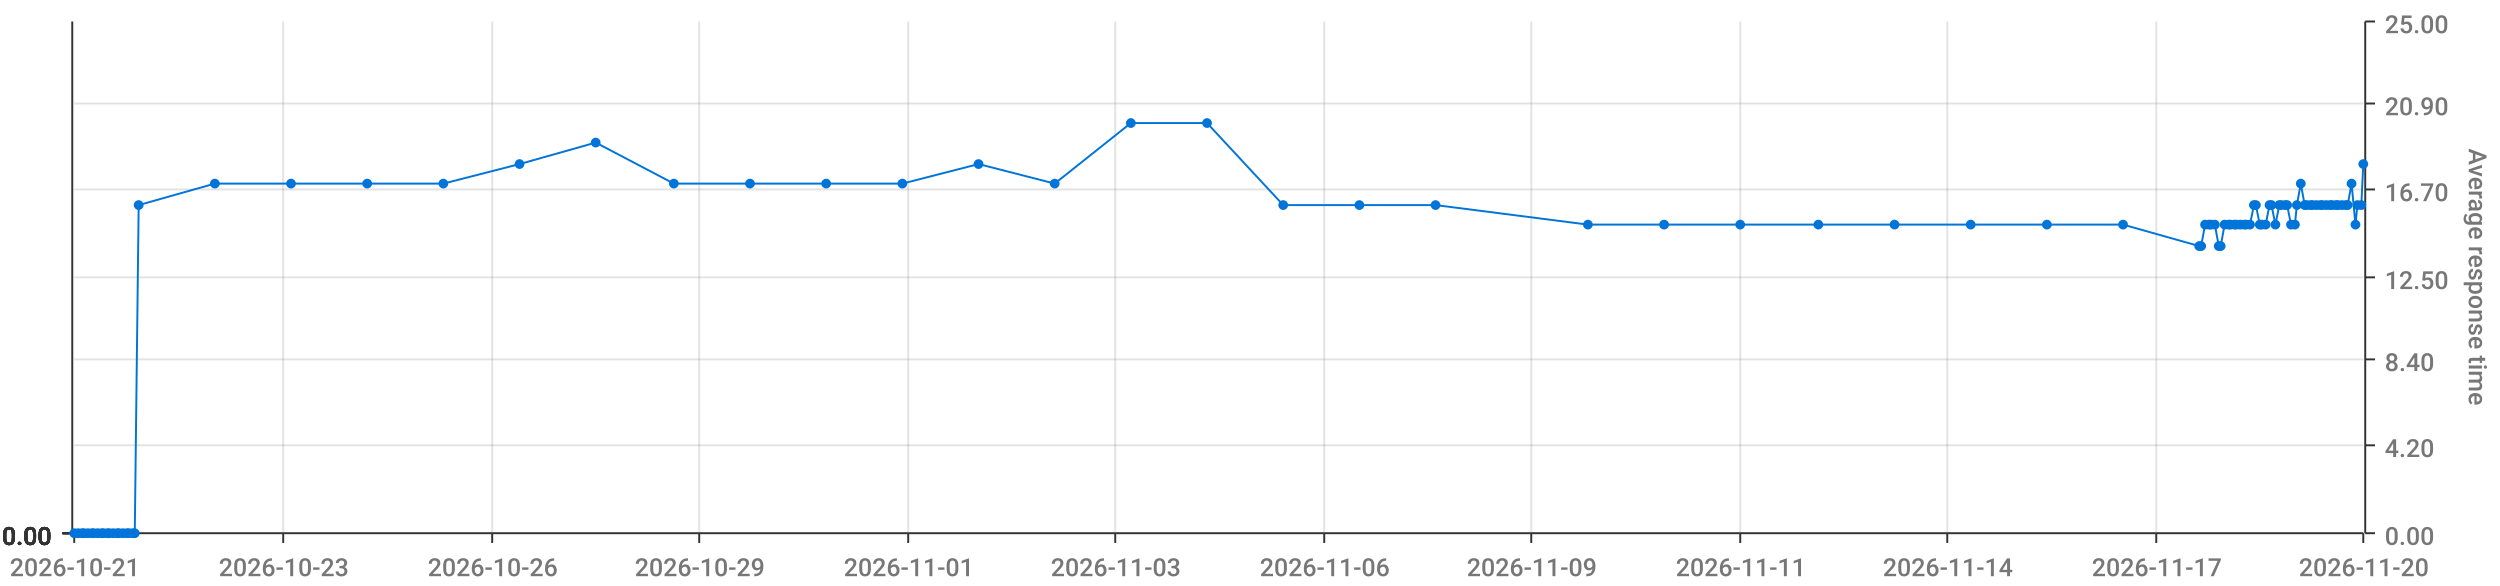
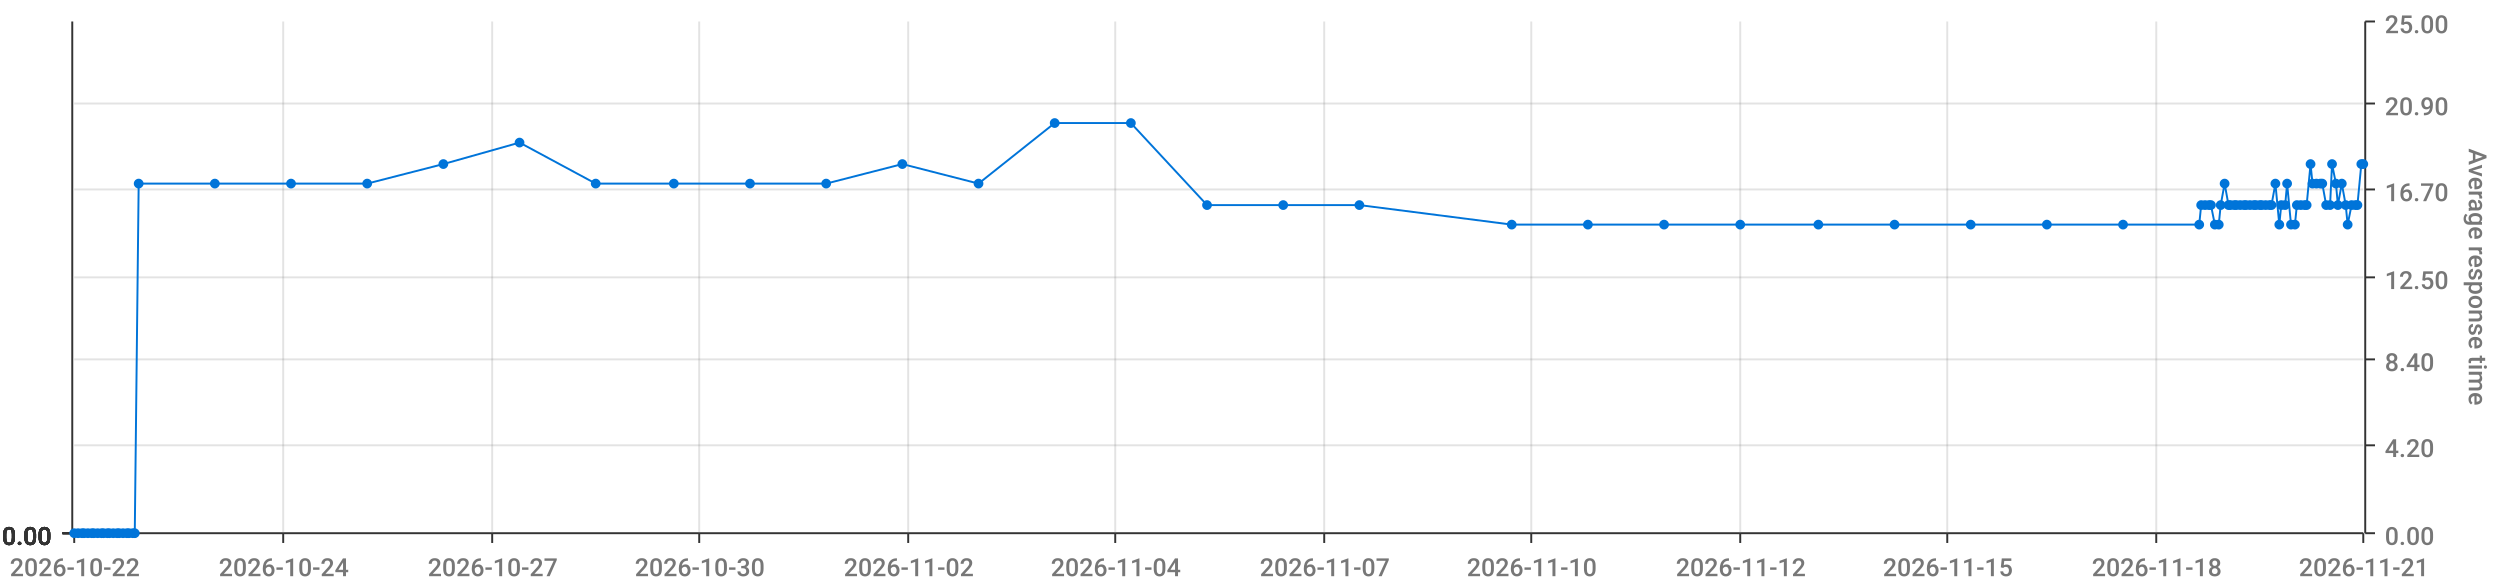
<svg xmlns="http://www.w3.org/2000/svg" viewBox="0 0 1280 300">
  <path d="M 0 0 L 1280 0 L 1280 300 L 0 300 L 0 0" style="stroke-width:0;stroke:rgba(255,255,255,1.0);fill:rgba(255,255,255,0.0)" />
  <path d="M 38 11 L 1210 11 L 1210 273 L 38 273 L 38 11" style="stroke-width:0;stroke:rgba(255,255,255,1.0);fill:rgba(255,255,255,0.0)" />
  <path d="M 38 273 L 1210 273" style="stroke-width:1;stroke:rgba(51,51,51,1.0);fill:rgba(255,255,255,0.0)" />
  <path d="M 38 273 L 38 278" style="stroke-width:1;stroke:rgba(51,51,51,1.0);fill:rgba(255,255,255,0.0)" />
-   <text x="5" y="295" style="stroke-width:0;stroke:none;fill:rgba(119,119,119,1.0);font-size:12.8px;font-family:'Roboto Medium',sans-serif">2026-10-21</text>
+   <text x="5" y="295" style="stroke-width:0;stroke:none;fill:rgba(119,119,119,1.0);font-size:12.8px;font-family:'Roboto Medium',sans-serif">2026-10-22</text>
  <path d="M 145 273 L 145 278" style="stroke-width:1;stroke:rgba(51,51,51,1.0);fill:rgba(255,255,255,0.0)" />
-   <text x="112" y="295" style="stroke-width:0;stroke:none;fill:rgba(119,119,119,1.0);font-size:12.8px;font-family:'Roboto Medium',sans-serif">2026-10-23</text>
+   <text x="112" y="295" style="stroke-width:0;stroke:none;fill:rgba(119,119,119,1.0);font-size:12.8px;font-family:'Roboto Medium',sans-serif">2026-10-24</text>
  <path d="M 252 273 L 252 278" style="stroke-width:1;stroke:rgba(51,51,51,1.0);fill:rgba(255,255,255,0.0)" />
-   <text x="219" y="295" style="stroke-width:0;stroke:none;fill:rgba(119,119,119,1.0);font-size:12.8px;font-family:'Roboto Medium',sans-serif">2026-10-26</text>
+   <text x="219" y="295" style="stroke-width:0;stroke:none;fill:rgba(119,119,119,1.0);font-size:12.8px;font-family:'Roboto Medium',sans-serif">2026-10-27</text>
  <path d="M 358 273 L 358 278" style="stroke-width:1;stroke:rgba(51,51,51,1.0);fill:rgba(255,255,255,0.0)" />
-   <text x="325" y="295" style="stroke-width:0;stroke:none;fill:rgba(119,119,119,1.0);font-size:12.8px;font-family:'Roboto Medium',sans-serif">2026-10-29</text>
+   <text x="325" y="295" style="stroke-width:0;stroke:none;fill:rgba(119,119,119,1.0);font-size:12.8px;font-family:'Roboto Medium',sans-serif">2026-10-30</text>
  <path d="M 465 273 L 465 278" style="stroke-width:1;stroke:rgba(51,51,51,1.0);fill:rgba(255,255,255,0.0)" />
-   <text x="432" y="295" style="stroke-width:0;stroke:none;fill:rgba(119,119,119,1.0);font-size:12.8px;font-family:'Roboto Medium',sans-serif">2026-11-01</text>
+   <text x="432" y="295" style="stroke-width:0;stroke:none;fill:rgba(119,119,119,1.0);font-size:12.8px;font-family:'Roboto Medium',sans-serif">2026-11-02</text>
  <path d="M 571 273 L 571 278" style="stroke-width:1;stroke:rgba(51,51,51,1.0);fill:rgba(255,255,255,0.0)" />
-   <text x="538" y="295" style="stroke-width:0;stroke:none;fill:rgba(119,119,119,1.0);font-size:12.8px;font-family:'Roboto Medium',sans-serif">2026-11-03</text>
+   <text x="538" y="295" style="stroke-width:0;stroke:none;fill:rgba(119,119,119,1.0);font-size:12.8px;font-family:'Roboto Medium',sans-serif">2026-11-04</text>
  <path d="M 678 273 L 678 278" style="stroke-width:1;stroke:rgba(51,51,51,1.0);fill:rgba(255,255,255,0.0)" />
-   <text x="645" y="295" style="stroke-width:0;stroke:none;fill:rgba(119,119,119,1.0);font-size:12.8px;font-family:'Roboto Medium',sans-serif">2026-11-06</text>
+   <text x="645" y="295" style="stroke-width:0;stroke:none;fill:rgba(119,119,119,1.0);font-size:12.8px;font-family:'Roboto Medium',sans-serif">2026-11-07</text>
  <path d="M 784 273 L 784 278" style="stroke-width:1;stroke:rgba(51,51,51,1.0);fill:rgba(255,255,255,0.0)" />
-   <text x="751" y="295" style="stroke-width:0;stroke:none;fill:rgba(119,119,119,1.0);font-size:12.8px;font-family:'Roboto Medium',sans-serif">2026-11-09</text>
+   <text x="751" y="295" style="stroke-width:0;stroke:none;fill:rgba(119,119,119,1.0);font-size:12.8px;font-family:'Roboto Medium',sans-serif">2026-11-10</text>
  <path d="M 891 273 L 891 278" style="stroke-width:1;stroke:rgba(51,51,51,1.0);fill:rgba(255,255,255,0.0)" />
-   <text x="858" y="295" style="stroke-width:0;stroke:none;fill:rgba(119,119,119,1.0);font-size:12.8px;font-family:'Roboto Medium',sans-serif">2026-11-11</text>
+   <text x="858" y="295" style="stroke-width:0;stroke:none;fill:rgba(119,119,119,1.0);font-size:12.8px;font-family:'Roboto Medium',sans-serif">2026-11-12</text>
  <path d="M 997 273 L 997 278" style="stroke-width:1;stroke:rgba(51,51,51,1.0);fill:rgba(255,255,255,0.0)" />
-   <text x="964" y="295" style="stroke-width:0;stroke:none;fill:rgba(119,119,119,1.0);font-size:12.8px;font-family:'Roboto Medium',sans-serif">2026-11-14</text>
+   <text x="964" y="295" style="stroke-width:0;stroke:none;fill:rgba(119,119,119,1.0);font-size:12.8px;font-family:'Roboto Medium',sans-serif">2026-11-15</text>
  <path d="M 1104 273 L 1104 278" style="stroke-width:1;stroke:rgba(51,51,51,1.0);fill:rgba(255,255,255,0.0)" />
-   <text x="1071" y="295" style="stroke-width:0;stroke:none;fill:rgba(119,119,119,1.0);font-size:12.8px;font-family:'Roboto Medium',sans-serif">2026-11-17</text>
+   <text x="1071" y="295" style="stroke-width:0;stroke:none;fill:rgba(119,119,119,1.0);font-size:12.8px;font-family:'Roboto Medium',sans-serif">2026-11-18</text>
  <path d="M 1210 273 L 1210 278" style="stroke-width:1;stroke:rgba(51,51,51,1.0);fill:rgba(255,255,255,0.0)" />
-   <text x="1177" y="295" style="stroke-width:0;stroke:none;fill:rgba(119,119,119,1.0);font-size:12.8px;font-family:'Roboto Medium',sans-serif">2026-11-20</text>
+   <text x="1177" y="295" style="stroke-width:0;stroke:none;fill:rgba(119,119,119,1.0);font-size:12.8px;font-family:'Roboto Medium',sans-serif">2026-11-21</text>
  <path d="M 145 273 L 145 11" style="stroke-width:1;stroke:rgba(119,119,119,0.2);fill:none" />
  <path d="M 252 273 L 252 11" style="stroke-width:1;stroke:rgba(119,119,119,0.2);fill:none" />
  <path d="M 358 273 L 358 11" style="stroke-width:1;stroke:rgba(119,119,119,0.2);fill:none" />
  <path d="M 465 273 L 465 11" style="stroke-width:1;stroke:rgba(119,119,119,0.2);fill:none" />
  <path d="M 571 273 L 571 11" style="stroke-width:1;stroke:rgba(119,119,119,0.2);fill:none" />
  <path d="M 678 273 L 678 11" style="stroke-width:1;stroke:rgba(119,119,119,0.2);fill:none" />
  <path d="M 784 273 L 784 11" style="stroke-width:1;stroke:rgba(119,119,119,0.2);fill:none" />
  <path d="M 891 273 L 891 11" style="stroke-width:1;stroke:rgba(119,119,119,0.2);fill:none" />
  <path d="M 997 273 L 997 11" style="stroke-width:1;stroke:rgba(119,119,119,0.2);fill:none" />
  <path d="M 1104 273 L 1104 11" style="stroke-width:1;stroke:rgba(119,119,119,0.2);fill:none" />
  <path d="M 1211 273 L 1211 11" style="stroke-width:1;stroke:rgba(51,51,51,1.0);fill:rgba(255,255,255,0.0)" />
  <path d="M 1211 273 L 1216 273" style="stroke-width:1;stroke:rgba(51,51,51,1.0);fill:rgba(255,255,255,0.0)" />
  <text x="1221" y="279" style="stroke-width:0;stroke:none;fill:rgba(119,119,119,1.0);font-size:12.8px;font-family:'Roboto Medium',sans-serif">0.00</text>
  <path d="M 1211 228 L 1216 228" style="stroke-width:1;stroke:rgba(51,51,51,1.0);fill:rgba(255,255,255,0.0)" />
  <text x="1221" y="234" style="stroke-width:0;stroke:none;fill:rgba(119,119,119,1.0);font-size:12.8px;font-family:'Roboto Medium',sans-serif">4.20</text>
  <path d="M 1211 184 L 1216 184" style="stroke-width:1;stroke:rgba(51,51,51,1.0);fill:rgba(255,255,255,0.0)" />
  <text x="1221" y="190" style="stroke-width:0;stroke:none;fill:rgba(119,119,119,1.0);font-size:12.8px;font-family:'Roboto Medium',sans-serif">8.40</text>
  <path d="M 1211 142 L 1216 142" style="stroke-width:1;stroke:rgba(51,51,51,1.0);fill:rgba(255,255,255,0.0)" />
  <text x="1221" y="148" style="stroke-width:0;stroke:none;fill:rgba(119,119,119,1.0);font-size:12.8px;font-family:'Roboto Medium',sans-serif">12.50</text>
  <path d="M 1211 97 L 1216 97" style="stroke-width:1;stroke:rgba(51,51,51,1.0);fill:rgba(255,255,255,0.0)" />
  <text x="1221" y="103" style="stroke-width:0;stroke:none;fill:rgba(119,119,119,1.0);font-size:12.8px;font-family:'Roboto Medium',sans-serif">16.70</text>
  <path d="M 1211 53 L 1216 53" style="stroke-width:1;stroke:rgba(51,51,51,1.0);fill:rgba(255,255,255,0.0)" />
  <text x="1221" y="59" style="stroke-width:0;stroke:none;fill:rgba(119,119,119,1.0);font-size:12.8px;font-family:'Roboto Medium',sans-serif">20.90</text>
  <path d="M 1211 11 L 1216 11" style="stroke-width:1;stroke:rgba(51,51,51,1.0);fill:rgba(255,255,255,0.0)" />
  <text x="1221" y="17" style="stroke-width:0;stroke:none;fill:rgba(119,119,119,1.0);font-size:12.8px;font-family:'Roboto Medium',sans-serif">25.00</text>
  <text x="1264" y="76" style="stroke-width:0;stroke:none;fill:rgba(119,119,119,1.0);font-size:12.8px;font-family:'Roboto Medium',sans-serif" transform="rotate(90.00,1264,76)">Average response time</text>
  <path d="M 38 273 L 1210 273" style="stroke-width:0;stroke:rgba(255,255,255,0.0);fill:none" />
  <path d="M 38 228 L 1210 228" style="stroke-width:1;stroke:rgba(119,119,119,0.2);fill:none" />
  <path d="M 38 184 L 1210 184" style="stroke-width:1;stroke:rgba(119,119,119,0.2);fill:none" />
  <path d="M 38 142 L 1210 142" style="stroke-width:1;stroke:rgba(119,119,119,0.2);fill:none" />
  <path d="M 38 97 L 1210 97" style="stroke-width:1;stroke:rgba(119,119,119,0.2);fill:none" />
  <path d="M 38 53 L 1210 53" style="stroke-width:1;stroke:rgba(119,119,119,0.2);fill:none" />
  <path d="M 37 273 L 37 11" style="stroke-width:1;stroke:rgba(51,51,51,1.0);fill:rgba(255,255,255,0.0)" />
  <path d="M 37 273 L 32 273" style="stroke-width:1;stroke:rgba(51,51,51,1.0);fill:rgba(255,255,255,0.0)" />
  <text x="1" y="279" style="stroke-width:0;stroke:none;fill:rgba(51,51,51,1.0);font-size:12.8px;font-family:'Roboto Medium',sans-serif">0.00</text>
  <path d="M 37 273 L 32 273" style="stroke-width:1;stroke:rgba(51,51,51,1.0);fill:rgba(255,255,255,0.0)" />
  <text x="1" y="279" style="stroke-width:0;stroke:none;fill:rgba(51,51,51,1.0);font-size:12.8px;font-family:'Roboto Medium',sans-serif">0.00</text>
  <path d="M 37 273 L 32 273" style="stroke-width:1;stroke:rgba(51,51,51,1.0);fill:rgba(255,255,255,0.0)" />
  <text x="1" y="279" style="stroke-width:0;stroke:none;fill:rgba(51,51,51,1.0);font-size:12.8px;font-family:'Roboto Medium',sans-serif">0.00</text>
  <path d="M 37 273 L 32 273" style="stroke-width:1;stroke:rgba(51,51,51,1.0);fill:rgba(255,255,255,0.0)" />
  <text x="1" y="279" style="stroke-width:0;stroke:none;fill:rgba(51,51,51,1.0);font-size:12.8px;font-family:'Roboto Medium',sans-serif">0.00</text>
  <path d="M 37 273 L 32 273" style="stroke-width:1;stroke:rgba(51,51,51,1.0);fill:rgba(255,255,255,0.0)" />
  <text x="1" y="279" style="stroke-width:0;stroke:none;fill:rgba(51,51,51,1.0);font-size:12.8px;font-family:'Roboto Medium',sans-serif">0.00</text>
  <path d="M 37 273 L 32 273" style="stroke-width:1;stroke:rgba(51,51,51,1.0);fill:rgba(255,255,255,0.0)" />
  <text x="1" y="279" style="stroke-width:0;stroke:none;fill:rgba(51,51,51,1.0);font-size:12.8px;font-family:'Roboto Medium',sans-serif">0.00</text>
  <path d="M 37 273 L 32 273" style="stroke-width:1;stroke:rgba(51,51,51,1.0);fill:rgba(255,255,255,0.0)" />
  <text x="1" y="279" style="stroke-width:0;stroke:none;fill:rgba(51,51,51,1.0);font-size:12.8px;font-family:'Roboto Medium',sans-serif">0.00</text>
  <path d="M 38 273 L 1210 273" style="stroke-width:0;stroke:rgba(255,255,255,0.0);fill:none" />
  <path d="M 38 273 L 1210 273" style="stroke-width:0;stroke:rgba(255,255,255,0.0);fill:none" />
  <path d="M 38 273 L 1210 273" style="stroke-width:0;stroke:rgba(255,255,255,0.0);fill:none" />
  <path d="M 38 273 L 1210 273" style="stroke-width:0;stroke:rgba(255,255,255,0.0);fill:none" />
  <path d="M 38 273 L 1210 273" style="stroke-width:0;stroke:rgba(255,255,255,0.0);fill:none" />
  <path d="M 38 273 L 1210 273" style="stroke-width:0;stroke:rgba(255,255,255,0.0);fill:none" />
-   <path d="M 38 273 L 40 273 L 42 273 L 43 273 L 45 273 L 47 273 L 48 273 L 50 273 L 52 273 L 53 273 L 55 273 L 56 273 L 58 273 L 60 273 L 61 273 L 63 273 L 65 273 L 66 273 L 68 273 L 69 273 L 71 105 L 110 94 L 149 94 L 188 94 L 227 94 L 266 84 L 305 73 L 345 94 L 384 94 L 423 94 L 462 94 L 501 84 L 540 94 L 579 63 L 618 63 L 657 105 L 696 105 L 735 105 L 813 115 L 852 115 L 891 115 L 931 115 L 970 115 L 1009 115 L 1048 115 L 1087 115 L 1126 126 L 1127 126 L 1129 115 L 1131 115 L 1132 115 L 1134 115 L 1136 126 L 1137 126 L 1139 115 L 1141 115 L 1142 115 L 1144 115 L 1145 115 L 1147 115 L 1149 115 L 1150 115 L 1152 115 L 1154 105 L 1155 105 L 1157 115 L 1158 115 L 1160 115 L 1162 105 L 1163 105 L 1165 115 L 1167 105 L 1168 105 L 1170 105 L 1171 105 L 1173 115 L 1175 115 L 1176 105 L 1178 94 L 1180 105 L 1181 105 L 1183 105 L 1184 105 L 1186 105 L 1188 105 L 1189 105 L 1191 105 L 1193 105 L 1194 105 L 1196 105 L 1197 105 L 1199 105 L 1201 105 L 1202 105 L 1204 94 L 1206 115 L 1207 105 L 1209 105 L 1210 84" style="stroke-width:1;stroke:rgba(0,116,217,1.0);fill:rgba(255,255,255,0.0)" />
+   <path d="M 38 273 L 40 273 L 42 273 L 43 273 L 45 273 L 47 273 L 48 273 L 50 273 L 52 273 L 53 273 L 55 273 L 56 273 L 58 273 L 60 273 L 61 273 L 63 273 L 65 273 L 66 273 L 68 273 L 69 273 L 71 94 L 110 94 L 149 94 L 188 94 L 227 84 L 266 73 L 305 94 L 345 94 L 384 94 L 423 94 L 462 84 L 501 94 L 540 63 L 579 63 L 618 105 L 657 105 L 696 105 L 774 115 L 813 115 L 852 115 L 891 115 L 931 115 L 970 115 L 1009 115 L 1048 115 L 1087 115 L 1126 115 L 1127 105 L 1129 105 L 1131 105 L 1132 105 L 1134 115 L 1136 115 L 1137 105 L 1139 94 L 1141 105 L 1142 105 L 1144 105 L 1145 105 L 1147 105 L 1149 105 L 1150 105 L 1152 105 L 1154 105 L 1155 105 L 1157 105 L 1158 105 L 1160 105 L 1162 105 L 1163 105 L 1165 94 L 1167 115 L 1168 105 L 1170 105 L 1171 94 L 1173 115 L 1175 115 L 1176 105 L 1178 105 L 1180 105 L 1181 105 L 1183 84 L 1184 94 L 1186 94 L 1188 94 L 1189 94 L 1191 105 L 1193 105 L 1194 84 L 1196 94 L 1197 105 L 1199 94 L 1201 105 L 1202 115 L 1204 105 L 1206 105 L 1207 105 L 1209 84 L 1210 84" style="stroke-width:1;stroke:rgba(0,116,217,1.0);fill:rgba(255,255,255,0.0)" />
  <circle cx="38" cy="273" r="2" style="stroke-width:1;stroke:rgba(0,116,217,1.0);fill:rgba(0,116,217,1.0)" />
  <path d="" style="stroke-width:1;stroke:rgba(0,116,217,1.0);fill:rgba(0,116,217,1.0)" />
  <circle cx="40" cy="273" r="2" style="stroke-width:1;stroke:rgba(0,116,217,1.0);fill:rgba(0,116,217,1.0)" />
  <path d="" style="stroke-width:1;stroke:rgba(0,116,217,1.0);fill:rgba(0,116,217,1.0)" />
  <circle cx="42" cy="273" r="2" style="stroke-width:1;stroke:rgba(0,116,217,1.0);fill:rgba(0,116,217,1.0)" />
  <path d="" style="stroke-width:1;stroke:rgba(0,116,217,1.0);fill:rgba(0,116,217,1.0)" />
  <circle cx="43" cy="273" r="2" style="stroke-width:1;stroke:rgba(0,116,217,1.0);fill:rgba(0,116,217,1.0)" />
  <path d="" style="stroke-width:1;stroke:rgba(0,116,217,1.0);fill:rgba(0,116,217,1.0)" />
  <circle cx="45" cy="273" r="2" style="stroke-width:1;stroke:rgba(0,116,217,1.0);fill:rgba(0,116,217,1.0)" />
  <path d="" style="stroke-width:1;stroke:rgba(0,116,217,1.0);fill:rgba(0,116,217,1.0)" />
  <circle cx="47" cy="273" r="2" style="stroke-width:1;stroke:rgba(0,116,217,1.0);fill:rgba(0,116,217,1.0)" />
  <path d="" style="stroke-width:1;stroke:rgba(0,116,217,1.0);fill:rgba(0,116,217,1.0)" />
  <circle cx="48" cy="273" r="2" style="stroke-width:1;stroke:rgba(0,116,217,1.0);fill:rgba(0,116,217,1.0)" />
  <path d="" style="stroke-width:1;stroke:rgba(0,116,217,1.0);fill:rgba(0,116,217,1.0)" />
  <circle cx="50" cy="273" r="2" style="stroke-width:1;stroke:rgba(0,116,217,1.0);fill:rgba(0,116,217,1.0)" />
  <path d="" style="stroke-width:1;stroke:rgba(0,116,217,1.0);fill:rgba(0,116,217,1.0)" />
  <circle cx="52" cy="273" r="2" style="stroke-width:1;stroke:rgba(0,116,217,1.0);fill:rgba(0,116,217,1.0)" />
  <path d="" style="stroke-width:1;stroke:rgba(0,116,217,1.0);fill:rgba(0,116,217,1.0)" />
  <circle cx="53" cy="273" r="2" style="stroke-width:1;stroke:rgba(0,116,217,1.0);fill:rgba(0,116,217,1.0)" />
  <path d="" style="stroke-width:1;stroke:rgba(0,116,217,1.0);fill:rgba(0,116,217,1.0)" />
  <circle cx="55" cy="273" r="2" style="stroke-width:1;stroke:rgba(0,116,217,1.0);fill:rgba(0,116,217,1.0)" />
  <path d="" style="stroke-width:1;stroke:rgba(0,116,217,1.0);fill:rgba(0,116,217,1.0)" />
  <circle cx="56" cy="273" r="2" style="stroke-width:1;stroke:rgba(0,116,217,1.0);fill:rgba(0,116,217,1.0)" />
  <path d="" style="stroke-width:1;stroke:rgba(0,116,217,1.0);fill:rgba(0,116,217,1.0)" />
  <circle cx="58" cy="273" r="2" style="stroke-width:1;stroke:rgba(0,116,217,1.0);fill:rgba(0,116,217,1.0)" />
  <path d="" style="stroke-width:1;stroke:rgba(0,116,217,1.0);fill:rgba(0,116,217,1.0)" />
  <circle cx="60" cy="273" r="2" style="stroke-width:1;stroke:rgba(0,116,217,1.0);fill:rgba(0,116,217,1.0)" />
  <path d="" style="stroke-width:1;stroke:rgba(0,116,217,1.0);fill:rgba(0,116,217,1.0)" />
  <circle cx="61" cy="273" r="2" style="stroke-width:1;stroke:rgba(0,116,217,1.0);fill:rgba(0,116,217,1.0)" />
  <path d="" style="stroke-width:1;stroke:rgba(0,116,217,1.0);fill:rgba(0,116,217,1.0)" />
  <circle cx="63" cy="273" r="2" style="stroke-width:1;stroke:rgba(0,116,217,1.0);fill:rgba(0,116,217,1.0)" />
  <path d="" style="stroke-width:1;stroke:rgba(0,116,217,1.0);fill:rgba(0,116,217,1.0)" />
  <circle cx="65" cy="273" r="2" style="stroke-width:1;stroke:rgba(0,116,217,1.0);fill:rgba(0,116,217,1.0)" />
  <path d="" style="stroke-width:1;stroke:rgba(0,116,217,1.0);fill:rgba(0,116,217,1.0)" />
  <circle cx="66" cy="273" r="2" style="stroke-width:1;stroke:rgba(0,116,217,1.0);fill:rgba(0,116,217,1.0)" />
  <path d="" style="stroke-width:1;stroke:rgba(0,116,217,1.0);fill:rgba(0,116,217,1.0)" />
  <circle cx="68" cy="273" r="2" style="stroke-width:1;stroke:rgba(0,116,217,1.0);fill:rgba(0,116,217,1.0)" />
  <path d="" style="stroke-width:1;stroke:rgba(0,116,217,1.0);fill:rgba(0,116,217,1.0)" />
  <circle cx="69" cy="273" r="2" style="stroke-width:1;stroke:rgba(0,116,217,1.0);fill:rgba(0,116,217,1.0)" />
  <path d="" style="stroke-width:1;stroke:rgba(0,116,217,1.0);fill:rgba(0,116,217,1.0)" />
-   <circle cx="71" cy="105" r="2" style="stroke-width:1;stroke:rgba(0,116,217,1.0);fill:rgba(0,116,217,1.0)" />
+   <circle cx="71" cy="94" r="2" style="stroke-width:1;stroke:rgba(0,116,217,1.0);fill:rgba(0,116,217,1.0)" />
  <path d="" style="stroke-width:1;stroke:rgba(0,116,217,1.0);fill:rgba(0,116,217,1.0)" />
  <circle cx="110" cy="94" r="2" style="stroke-width:1;stroke:rgba(0,116,217,1.0);fill:rgba(0,116,217,1.0)" />
  <path d="" style="stroke-width:1;stroke:rgba(0,116,217,1.0);fill:rgba(0,116,217,1.0)" />
  <circle cx="149" cy="94" r="2" style="stroke-width:1;stroke:rgba(0,116,217,1.0);fill:rgba(0,116,217,1.0)" />
  <path d="" style="stroke-width:1;stroke:rgba(0,116,217,1.0);fill:rgba(0,116,217,1.0)" />
  <circle cx="188" cy="94" r="2" style="stroke-width:1;stroke:rgba(0,116,217,1.0);fill:rgba(0,116,217,1.0)" />
  <path d="" style="stroke-width:1;stroke:rgba(0,116,217,1.0);fill:rgba(0,116,217,1.0)" />
-   <circle cx="227" cy="94" r="2" style="stroke-width:1;stroke:rgba(0,116,217,1.0);fill:rgba(0,116,217,1.0)" />
-   <path d="" style="stroke-width:1;stroke:rgba(0,116,217,1.0);fill:rgba(0,116,217,1.0)" />
-   <circle cx="266" cy="84" r="2" style="stroke-width:1;stroke:rgba(0,116,217,1.0);fill:rgba(0,116,217,1.0)" />
-   <path d="" style="stroke-width:1;stroke:rgba(0,116,217,1.0);fill:rgba(0,116,217,1.0)" />
-   <circle cx="305" cy="73" r="2" style="stroke-width:1;stroke:rgba(0,116,217,1.0);fill:rgba(0,116,217,1.0)" />
+   <circle cx="227" cy="84" r="2" style="stroke-width:1;stroke:rgba(0,116,217,1.0);fill:rgba(0,116,217,1.0)" />
+   <path d="" style="stroke-width:1;stroke:rgba(0,116,217,1.0);fill:rgba(0,116,217,1.0)" />
+   <circle cx="266" cy="73" r="2" style="stroke-width:1;stroke:rgba(0,116,217,1.0);fill:rgba(0,116,217,1.0)" />
+   <path d="" style="stroke-width:1;stroke:rgba(0,116,217,1.0);fill:rgba(0,116,217,1.0)" />
+   <circle cx="305" cy="94" r="2" style="stroke-width:1;stroke:rgba(0,116,217,1.0);fill:rgba(0,116,217,1.0)" />
  <path d="" style="stroke-width:1;stroke:rgba(0,116,217,1.0);fill:rgba(0,116,217,1.0)" />
  <circle cx="345" cy="94" r="2" style="stroke-width:1;stroke:rgba(0,116,217,1.0);fill:rgba(0,116,217,1.0)" />
  <path d="" style="stroke-width:1;stroke:rgba(0,116,217,1.0);fill:rgba(0,116,217,1.0)" />
  <circle cx="384" cy="94" r="2" style="stroke-width:1;stroke:rgba(0,116,217,1.0);fill:rgba(0,116,217,1.0)" />
  <path d="" style="stroke-width:1;stroke:rgba(0,116,217,1.0);fill:rgba(0,116,217,1.0)" />
  <circle cx="423" cy="94" r="2" style="stroke-width:1;stroke:rgba(0,116,217,1.0);fill:rgba(0,116,217,1.0)" />
  <path d="" style="stroke-width:1;stroke:rgba(0,116,217,1.0);fill:rgba(0,116,217,1.0)" />
-   <circle cx="462" cy="94" r="2" style="stroke-width:1;stroke:rgba(0,116,217,1.0);fill:rgba(0,116,217,1.0)" />
-   <path d="" style="stroke-width:1;stroke:rgba(0,116,217,1.0);fill:rgba(0,116,217,1.0)" />
-   <circle cx="501" cy="84" r="2" style="stroke-width:1;stroke:rgba(0,116,217,1.0);fill:rgba(0,116,217,1.0)" />
-   <path d="" style="stroke-width:1;stroke:rgba(0,116,217,1.0);fill:rgba(0,116,217,1.0)" />
-   <circle cx="540" cy="94" r="2" style="stroke-width:1;stroke:rgba(0,116,217,1.0);fill:rgba(0,116,217,1.0)" />
+   <circle cx="462" cy="84" r="2" style="stroke-width:1;stroke:rgba(0,116,217,1.0);fill:rgba(0,116,217,1.0)" />
+   <path d="" style="stroke-width:1;stroke:rgba(0,116,217,1.0);fill:rgba(0,116,217,1.0)" />
+   <circle cx="501" cy="94" r="2" style="stroke-width:1;stroke:rgba(0,116,217,1.0);fill:rgba(0,116,217,1.0)" />
+   <path d="" style="stroke-width:1;stroke:rgba(0,116,217,1.0);fill:rgba(0,116,217,1.0)" />
+   <circle cx="540" cy="63" r="2" style="stroke-width:1;stroke:rgba(0,116,217,1.0);fill:rgba(0,116,217,1.0)" />
  <path d="" style="stroke-width:1;stroke:rgba(0,116,217,1.0);fill:rgba(0,116,217,1.0)" />
  <circle cx="579" cy="63" r="2" style="stroke-width:1;stroke:rgba(0,116,217,1.0);fill:rgba(0,116,217,1.0)" />
  <path d="" style="stroke-width:1;stroke:rgba(0,116,217,1.0);fill:rgba(0,116,217,1.0)" />
-   <circle cx="618" cy="63" r="2" style="stroke-width:1;stroke:rgba(0,116,217,1.0);fill:rgba(0,116,217,1.0)" />
+   <circle cx="618" cy="105" r="2" style="stroke-width:1;stroke:rgba(0,116,217,1.0);fill:rgba(0,116,217,1.0)" />
  <path d="" style="stroke-width:1;stroke:rgba(0,116,217,1.0);fill:rgba(0,116,217,1.0)" />
  <circle cx="657" cy="105" r="2" style="stroke-width:1;stroke:rgba(0,116,217,1.0);fill:rgba(0,116,217,1.0)" />
  <path d="" style="stroke-width:1;stroke:rgba(0,116,217,1.0);fill:rgba(0,116,217,1.0)" />
  <circle cx="696" cy="105" r="2" style="stroke-width:1;stroke:rgba(0,116,217,1.0);fill:rgba(0,116,217,1.0)" />
  <path d="" style="stroke-width:1;stroke:rgba(0,116,217,1.0);fill:rgba(0,116,217,1.0)" />
-   <circle cx="735" cy="105" r="2" style="stroke-width:1;stroke:rgba(0,116,217,1.0);fill:rgba(0,116,217,1.0)" />
+   <circle cx="774" cy="115" r="2" style="stroke-width:1;stroke:rgba(0,116,217,1.0);fill:rgba(0,116,217,1.0)" />
  <path d="" style="stroke-width:1;stroke:rgba(0,116,217,1.0);fill:rgba(0,116,217,1.0)" />
  <circle cx="813" cy="115" r="2" style="stroke-width:1;stroke:rgba(0,116,217,1.0);fill:rgba(0,116,217,1.0)" />
  <path d="" style="stroke-width:1;stroke:rgba(0,116,217,1.0);fill:rgba(0,116,217,1.0)" />
  <circle cx="852" cy="115" r="2" style="stroke-width:1;stroke:rgba(0,116,217,1.0);fill:rgba(0,116,217,1.0)" />
  <path d="" style="stroke-width:1;stroke:rgba(0,116,217,1.0);fill:rgba(0,116,217,1.0)" />
  <circle cx="891" cy="115" r="2" style="stroke-width:1;stroke:rgba(0,116,217,1.0);fill:rgba(0,116,217,1.0)" />
  <path d="" style="stroke-width:1;stroke:rgba(0,116,217,1.0);fill:rgba(0,116,217,1.0)" />
  <circle cx="931" cy="115" r="2" style="stroke-width:1;stroke:rgba(0,116,217,1.0);fill:rgba(0,116,217,1.0)" />
  <path d="" style="stroke-width:1;stroke:rgba(0,116,217,1.0);fill:rgba(0,116,217,1.0)" />
  <circle cx="970" cy="115" r="2" style="stroke-width:1;stroke:rgba(0,116,217,1.0);fill:rgba(0,116,217,1.0)" />
  <path d="" style="stroke-width:1;stroke:rgba(0,116,217,1.0);fill:rgba(0,116,217,1.0)" />
  <circle cx="1009" cy="115" r="2" style="stroke-width:1;stroke:rgba(0,116,217,1.0);fill:rgba(0,116,217,1.0)" />
  <path d="" style="stroke-width:1;stroke:rgba(0,116,217,1.0);fill:rgba(0,116,217,1.0)" />
  <circle cx="1048" cy="115" r="2" style="stroke-width:1;stroke:rgba(0,116,217,1.0);fill:rgba(0,116,217,1.0)" />
  <path d="" style="stroke-width:1;stroke:rgba(0,116,217,1.0);fill:rgba(0,116,217,1.0)" />
  <circle cx="1087" cy="115" r="2" style="stroke-width:1;stroke:rgba(0,116,217,1.0);fill:rgba(0,116,217,1.0)" />
  <path d="" style="stroke-width:1;stroke:rgba(0,116,217,1.0);fill:rgba(0,116,217,1.0)" />
-   <circle cx="1126" cy="126" r="2" style="stroke-width:1;stroke:rgba(0,116,217,1.0);fill:rgba(0,116,217,1.0)" />
-   <path d="" style="stroke-width:1;stroke:rgba(0,116,217,1.0);fill:rgba(0,116,217,1.0)" />
-   <circle cx="1127" cy="126" r="2" style="stroke-width:1;stroke:rgba(0,116,217,1.0);fill:rgba(0,116,217,1.0)" />
-   <path d="" style="stroke-width:1;stroke:rgba(0,116,217,1.0);fill:rgba(0,116,217,1.0)" />
-   <circle cx="1129" cy="115" r="2" style="stroke-width:1;stroke:rgba(0,116,217,1.0);fill:rgba(0,116,217,1.0)" />
-   <path d="" style="stroke-width:1;stroke:rgba(0,116,217,1.0);fill:rgba(0,116,217,1.0)" />
-   <circle cx="1131" cy="115" r="2" style="stroke-width:1;stroke:rgba(0,116,217,1.0);fill:rgba(0,116,217,1.0)" />
-   <path d="" style="stroke-width:1;stroke:rgba(0,116,217,1.0);fill:rgba(0,116,217,1.0)" />
-   <circle cx="1132" cy="115" r="2" style="stroke-width:1;stroke:rgba(0,116,217,1.0);fill:rgba(0,116,217,1.0)" />
+   <circle cx="1126" cy="115" r="2" style="stroke-width:1;stroke:rgba(0,116,217,1.0);fill:rgba(0,116,217,1.0)" />
+   <path d="" style="stroke-width:1;stroke:rgba(0,116,217,1.0);fill:rgba(0,116,217,1.0)" />
+   <circle cx="1127" cy="105" r="2" style="stroke-width:1;stroke:rgba(0,116,217,1.0);fill:rgba(0,116,217,1.0)" />
+   <path d="" style="stroke-width:1;stroke:rgba(0,116,217,1.0);fill:rgba(0,116,217,1.0)" />
+   <circle cx="1129" cy="105" r="2" style="stroke-width:1;stroke:rgba(0,116,217,1.0);fill:rgba(0,116,217,1.0)" />
+   <path d="" style="stroke-width:1;stroke:rgba(0,116,217,1.0);fill:rgba(0,116,217,1.0)" />
+   <circle cx="1131" cy="105" r="2" style="stroke-width:1;stroke:rgba(0,116,217,1.0);fill:rgba(0,116,217,1.0)" />
+   <path d="" style="stroke-width:1;stroke:rgba(0,116,217,1.0);fill:rgba(0,116,217,1.0)" />
+   <circle cx="1132" cy="105" r="2" style="stroke-width:1;stroke:rgba(0,116,217,1.0);fill:rgba(0,116,217,1.0)" />
  <path d="" style="stroke-width:1;stroke:rgba(0,116,217,1.0);fill:rgba(0,116,217,1.0)" />
  <circle cx="1134" cy="115" r="2" style="stroke-width:1;stroke:rgba(0,116,217,1.0);fill:rgba(0,116,217,1.0)" />
  <path d="" style="stroke-width:1;stroke:rgba(0,116,217,1.0);fill:rgba(0,116,217,1.0)" />
-   <circle cx="1136" cy="126" r="2" style="stroke-width:1;stroke:rgba(0,116,217,1.0);fill:rgba(0,116,217,1.0)" />
-   <path d="" style="stroke-width:1;stroke:rgba(0,116,217,1.0);fill:rgba(0,116,217,1.0)" />
-   <circle cx="1137" cy="126" r="2" style="stroke-width:1;stroke:rgba(0,116,217,1.0);fill:rgba(0,116,217,1.0)" />
-   <path d="" style="stroke-width:1;stroke:rgba(0,116,217,1.0);fill:rgba(0,116,217,1.0)" />
-   <circle cx="1139" cy="115" r="2" style="stroke-width:1;stroke:rgba(0,116,217,1.0);fill:rgba(0,116,217,1.0)" />
-   <path d="" style="stroke-width:1;stroke:rgba(0,116,217,1.0);fill:rgba(0,116,217,1.0)" />
-   <circle cx="1141" cy="115" r="2" style="stroke-width:1;stroke:rgba(0,116,217,1.0);fill:rgba(0,116,217,1.0)" />
-   <path d="" style="stroke-width:1;stroke:rgba(0,116,217,1.0);fill:rgba(0,116,217,1.0)" />
-   <circle cx="1142" cy="115" r="2" style="stroke-width:1;stroke:rgba(0,116,217,1.0);fill:rgba(0,116,217,1.0)" />
-   <path d="" style="stroke-width:1;stroke:rgba(0,116,217,1.0);fill:rgba(0,116,217,1.0)" />
-   <circle cx="1144" cy="115" r="2" style="stroke-width:1;stroke:rgba(0,116,217,1.0);fill:rgba(0,116,217,1.0)" />
-   <path d="" style="stroke-width:1;stroke:rgba(0,116,217,1.0);fill:rgba(0,116,217,1.0)" />
-   <circle cx="1145" cy="115" r="2" style="stroke-width:1;stroke:rgba(0,116,217,1.0);fill:rgba(0,116,217,1.0)" />
-   <path d="" style="stroke-width:1;stroke:rgba(0,116,217,1.0);fill:rgba(0,116,217,1.0)" />
-   <circle cx="1147" cy="115" r="2" style="stroke-width:1;stroke:rgba(0,116,217,1.0);fill:rgba(0,116,217,1.0)" />
-   <path d="" style="stroke-width:1;stroke:rgba(0,116,217,1.0);fill:rgba(0,116,217,1.0)" />
-   <circle cx="1149" cy="115" r="2" style="stroke-width:1;stroke:rgba(0,116,217,1.0);fill:rgba(0,116,217,1.0)" />
-   <path d="" style="stroke-width:1;stroke:rgba(0,116,217,1.0);fill:rgba(0,116,217,1.0)" />
-   <circle cx="1150" cy="115" r="2" style="stroke-width:1;stroke:rgba(0,116,217,1.0);fill:rgba(0,116,217,1.0)" />
-   <path d="" style="stroke-width:1;stroke:rgba(0,116,217,1.0);fill:rgba(0,116,217,1.0)" />
-   <circle cx="1152" cy="115" r="2" style="stroke-width:1;stroke:rgba(0,116,217,1.0);fill:rgba(0,116,217,1.0)" />
+   <circle cx="1136" cy="115" r="2" style="stroke-width:1;stroke:rgba(0,116,217,1.0);fill:rgba(0,116,217,1.0)" />
+   <path d="" style="stroke-width:1;stroke:rgba(0,116,217,1.0);fill:rgba(0,116,217,1.0)" />
+   <circle cx="1137" cy="105" r="2" style="stroke-width:1;stroke:rgba(0,116,217,1.0);fill:rgba(0,116,217,1.0)" />
+   <path d="" style="stroke-width:1;stroke:rgba(0,116,217,1.0);fill:rgba(0,116,217,1.0)" />
+   <circle cx="1139" cy="94" r="2" style="stroke-width:1;stroke:rgba(0,116,217,1.0);fill:rgba(0,116,217,1.0)" />
+   <path d="" style="stroke-width:1;stroke:rgba(0,116,217,1.0);fill:rgba(0,116,217,1.0)" />
+   <circle cx="1141" cy="105" r="2" style="stroke-width:1;stroke:rgba(0,116,217,1.0);fill:rgba(0,116,217,1.0)" />
+   <path d="" style="stroke-width:1;stroke:rgba(0,116,217,1.0);fill:rgba(0,116,217,1.0)" />
+   <circle cx="1142" cy="105" r="2" style="stroke-width:1;stroke:rgba(0,116,217,1.0);fill:rgba(0,116,217,1.0)" />
+   <path d="" style="stroke-width:1;stroke:rgba(0,116,217,1.0);fill:rgba(0,116,217,1.0)" />
+   <circle cx="1144" cy="105" r="2" style="stroke-width:1;stroke:rgba(0,116,217,1.0);fill:rgba(0,116,217,1.0)" />
+   <path d="" style="stroke-width:1;stroke:rgba(0,116,217,1.0);fill:rgba(0,116,217,1.0)" />
+   <circle cx="1145" cy="105" r="2" style="stroke-width:1;stroke:rgba(0,116,217,1.0);fill:rgba(0,116,217,1.0)" />
+   <path d="" style="stroke-width:1;stroke:rgba(0,116,217,1.0);fill:rgba(0,116,217,1.0)" />
+   <circle cx="1147" cy="105" r="2" style="stroke-width:1;stroke:rgba(0,116,217,1.0);fill:rgba(0,116,217,1.0)" />
+   <path d="" style="stroke-width:1;stroke:rgba(0,116,217,1.0);fill:rgba(0,116,217,1.0)" />
+   <circle cx="1149" cy="105" r="2" style="stroke-width:1;stroke:rgba(0,116,217,1.0);fill:rgba(0,116,217,1.0)" />
+   <path d="" style="stroke-width:1;stroke:rgba(0,116,217,1.0);fill:rgba(0,116,217,1.0)" />
+   <circle cx="1150" cy="105" r="2" style="stroke-width:1;stroke:rgba(0,116,217,1.0);fill:rgba(0,116,217,1.0)" />
+   <path d="" style="stroke-width:1;stroke:rgba(0,116,217,1.0);fill:rgba(0,116,217,1.0)" />
+   <circle cx="1152" cy="105" r="2" style="stroke-width:1;stroke:rgba(0,116,217,1.0);fill:rgba(0,116,217,1.0)" />
  <path d="" style="stroke-width:1;stroke:rgba(0,116,217,1.0);fill:rgba(0,116,217,1.0)" />
  <circle cx="1154" cy="105" r="2" style="stroke-width:1;stroke:rgba(0,116,217,1.0);fill:rgba(0,116,217,1.0)" />
  <path d="" style="stroke-width:1;stroke:rgba(0,116,217,1.0);fill:rgba(0,116,217,1.0)" />
  <circle cx="1155" cy="105" r="2" style="stroke-width:1;stroke:rgba(0,116,217,1.0);fill:rgba(0,116,217,1.0)" />
  <path d="" style="stroke-width:1;stroke:rgba(0,116,217,1.0);fill:rgba(0,116,217,1.0)" />
-   <circle cx="1157" cy="115" r="2" style="stroke-width:1;stroke:rgba(0,116,217,1.0);fill:rgba(0,116,217,1.0)" />
-   <path d="" style="stroke-width:1;stroke:rgba(0,116,217,1.0);fill:rgba(0,116,217,1.0)" />
-   <circle cx="1158" cy="115" r="2" style="stroke-width:1;stroke:rgba(0,116,217,1.0);fill:rgba(0,116,217,1.0)" />
-   <path d="" style="stroke-width:1;stroke:rgba(0,116,217,1.0);fill:rgba(0,116,217,1.0)" />
-   <circle cx="1160" cy="115" r="2" style="stroke-width:1;stroke:rgba(0,116,217,1.0);fill:rgba(0,116,217,1.0)" />
+   <circle cx="1157" cy="105" r="2" style="stroke-width:1;stroke:rgba(0,116,217,1.0);fill:rgba(0,116,217,1.0)" />
+   <path d="" style="stroke-width:1;stroke:rgba(0,116,217,1.0);fill:rgba(0,116,217,1.0)" />
+   <circle cx="1158" cy="105" r="2" style="stroke-width:1;stroke:rgba(0,116,217,1.0);fill:rgba(0,116,217,1.0)" />
+   <path d="" style="stroke-width:1;stroke:rgba(0,116,217,1.0);fill:rgba(0,116,217,1.0)" />
+   <circle cx="1160" cy="105" r="2" style="stroke-width:1;stroke:rgba(0,116,217,1.0);fill:rgba(0,116,217,1.0)" />
  <path d="" style="stroke-width:1;stroke:rgba(0,116,217,1.0);fill:rgba(0,116,217,1.0)" />
  <circle cx="1162" cy="105" r="2" style="stroke-width:1;stroke:rgba(0,116,217,1.0);fill:rgba(0,116,217,1.0)" />
  <path d="" style="stroke-width:1;stroke:rgba(0,116,217,1.0);fill:rgba(0,116,217,1.0)" />
  <circle cx="1163" cy="105" r="2" style="stroke-width:1;stroke:rgba(0,116,217,1.0);fill:rgba(0,116,217,1.0)" />
  <path d="" style="stroke-width:1;stroke:rgba(0,116,217,1.0);fill:rgba(0,116,217,1.0)" />
-   <circle cx="1165" cy="115" r="2" style="stroke-width:1;stroke:rgba(0,116,217,1.0);fill:rgba(0,116,217,1.0)" />
-   <path d="" style="stroke-width:1;stroke:rgba(0,116,217,1.0);fill:rgba(0,116,217,1.0)" />
-   <circle cx="1167" cy="105" r="2" style="stroke-width:1;stroke:rgba(0,116,217,1.0);fill:rgba(0,116,217,1.0)" />
+   <circle cx="1165" cy="94" r="2" style="stroke-width:1;stroke:rgba(0,116,217,1.0);fill:rgba(0,116,217,1.0)" />
+   <path d="" style="stroke-width:1;stroke:rgba(0,116,217,1.0);fill:rgba(0,116,217,1.0)" />
+   <circle cx="1167" cy="115" r="2" style="stroke-width:1;stroke:rgba(0,116,217,1.0);fill:rgba(0,116,217,1.0)" />
  <path d="" style="stroke-width:1;stroke:rgba(0,116,217,1.0);fill:rgba(0,116,217,1.0)" />
  <circle cx="1168" cy="105" r="2" style="stroke-width:1;stroke:rgba(0,116,217,1.0);fill:rgba(0,116,217,1.0)" />
  <path d="" style="stroke-width:1;stroke:rgba(0,116,217,1.0);fill:rgba(0,116,217,1.0)" />
  <circle cx="1170" cy="105" r="2" style="stroke-width:1;stroke:rgba(0,116,217,1.0);fill:rgba(0,116,217,1.0)" />
  <path d="" style="stroke-width:1;stroke:rgba(0,116,217,1.0);fill:rgba(0,116,217,1.0)" />
-   <circle cx="1171" cy="105" r="2" style="stroke-width:1;stroke:rgba(0,116,217,1.0);fill:rgba(0,116,217,1.0)" />
+   <circle cx="1171" cy="94" r="2" style="stroke-width:1;stroke:rgba(0,116,217,1.0);fill:rgba(0,116,217,1.0)" />
  <path d="" style="stroke-width:1;stroke:rgba(0,116,217,1.0);fill:rgba(0,116,217,1.0)" />
  <circle cx="1173" cy="115" r="2" style="stroke-width:1;stroke:rgba(0,116,217,1.0);fill:rgba(0,116,217,1.0)" />
  <path d="" style="stroke-width:1;stroke:rgba(0,116,217,1.0);fill:rgba(0,116,217,1.0)" />
  <circle cx="1175" cy="115" r="2" style="stroke-width:1;stroke:rgba(0,116,217,1.0);fill:rgba(0,116,217,1.0)" />
  <path d="" style="stroke-width:1;stroke:rgba(0,116,217,1.0);fill:rgba(0,116,217,1.0)" />
  <circle cx="1176" cy="105" r="2" style="stroke-width:1;stroke:rgba(0,116,217,1.0);fill:rgba(0,116,217,1.0)" />
  <path d="" style="stroke-width:1;stroke:rgba(0,116,217,1.0);fill:rgba(0,116,217,1.0)" />
-   <circle cx="1178" cy="94" r="2" style="stroke-width:1;stroke:rgba(0,116,217,1.0);fill:rgba(0,116,217,1.0)" />
+   <circle cx="1178" cy="105" r="2" style="stroke-width:1;stroke:rgba(0,116,217,1.0);fill:rgba(0,116,217,1.0)" />
  <path d="" style="stroke-width:1;stroke:rgba(0,116,217,1.0);fill:rgba(0,116,217,1.0)" />
  <circle cx="1180" cy="105" r="2" style="stroke-width:1;stroke:rgba(0,116,217,1.0);fill:rgba(0,116,217,1.0)" />
  <path d="" style="stroke-width:1;stroke:rgba(0,116,217,1.0);fill:rgba(0,116,217,1.0)" />
  <circle cx="1181" cy="105" r="2" style="stroke-width:1;stroke:rgba(0,116,217,1.0);fill:rgba(0,116,217,1.0)" />
  <path d="" style="stroke-width:1;stroke:rgba(0,116,217,1.0);fill:rgba(0,116,217,1.0)" />
-   <circle cx="1183" cy="105" r="2" style="stroke-width:1;stroke:rgba(0,116,217,1.0);fill:rgba(0,116,217,1.0)" />
-   <path d="" style="stroke-width:1;stroke:rgba(0,116,217,1.0);fill:rgba(0,116,217,1.0)" />
-   <circle cx="1184" cy="105" r="2" style="stroke-width:1;stroke:rgba(0,116,217,1.0);fill:rgba(0,116,217,1.0)" />
-   <path d="" style="stroke-width:1;stroke:rgba(0,116,217,1.0);fill:rgba(0,116,217,1.0)" />
-   <circle cx="1186" cy="105" r="2" style="stroke-width:1;stroke:rgba(0,116,217,1.0);fill:rgba(0,116,217,1.0)" />
-   <path d="" style="stroke-width:1;stroke:rgba(0,116,217,1.0);fill:rgba(0,116,217,1.0)" />
-   <circle cx="1188" cy="105" r="2" style="stroke-width:1;stroke:rgba(0,116,217,1.0);fill:rgba(0,116,217,1.0)" />
-   <path d="" style="stroke-width:1;stroke:rgba(0,116,217,1.0);fill:rgba(0,116,217,1.0)" />
-   <circle cx="1189" cy="105" r="2" style="stroke-width:1;stroke:rgba(0,116,217,1.0);fill:rgba(0,116,217,1.0)" />
+   <circle cx="1183" cy="84" r="2" style="stroke-width:1;stroke:rgba(0,116,217,1.0);fill:rgba(0,116,217,1.0)" />
+   <path d="" style="stroke-width:1;stroke:rgba(0,116,217,1.0);fill:rgba(0,116,217,1.0)" />
+   <circle cx="1184" cy="94" r="2" style="stroke-width:1;stroke:rgba(0,116,217,1.0);fill:rgba(0,116,217,1.0)" />
+   <path d="" style="stroke-width:1;stroke:rgba(0,116,217,1.0);fill:rgba(0,116,217,1.0)" />
+   <circle cx="1186" cy="94" r="2" style="stroke-width:1;stroke:rgba(0,116,217,1.0);fill:rgba(0,116,217,1.0)" />
+   <path d="" style="stroke-width:1;stroke:rgba(0,116,217,1.0);fill:rgba(0,116,217,1.0)" />
+   <circle cx="1188" cy="94" r="2" style="stroke-width:1;stroke:rgba(0,116,217,1.0);fill:rgba(0,116,217,1.0)" />
+   <path d="" style="stroke-width:1;stroke:rgba(0,116,217,1.0);fill:rgba(0,116,217,1.0)" />
+   <circle cx="1189" cy="94" r="2" style="stroke-width:1;stroke:rgba(0,116,217,1.0);fill:rgba(0,116,217,1.0)" />
  <path d="" style="stroke-width:1;stroke:rgba(0,116,217,1.0);fill:rgba(0,116,217,1.0)" />
  <circle cx="1191" cy="105" r="2" style="stroke-width:1;stroke:rgba(0,116,217,1.0);fill:rgba(0,116,217,1.0)" />
  <path d="" style="stroke-width:1;stroke:rgba(0,116,217,1.0);fill:rgba(0,116,217,1.0)" />
  <circle cx="1193" cy="105" r="2" style="stroke-width:1;stroke:rgba(0,116,217,1.0);fill:rgba(0,116,217,1.0)" />
  <path d="" style="stroke-width:1;stroke:rgba(0,116,217,1.0);fill:rgba(0,116,217,1.0)" />
-   <circle cx="1194" cy="105" r="2" style="stroke-width:1;stroke:rgba(0,116,217,1.0);fill:rgba(0,116,217,1.0)" />
-   <path d="" style="stroke-width:1;stroke:rgba(0,116,217,1.0);fill:rgba(0,116,217,1.0)" />
-   <circle cx="1196" cy="105" r="2" style="stroke-width:1;stroke:rgba(0,116,217,1.0);fill:rgba(0,116,217,1.0)" />
+   <circle cx="1194" cy="84" r="2" style="stroke-width:1;stroke:rgba(0,116,217,1.0);fill:rgba(0,116,217,1.0)" />
+   <path d="" style="stroke-width:1;stroke:rgba(0,116,217,1.0);fill:rgba(0,116,217,1.0)" />
+   <circle cx="1196" cy="94" r="2" style="stroke-width:1;stroke:rgba(0,116,217,1.0);fill:rgba(0,116,217,1.0)" />
  <path d="" style="stroke-width:1;stroke:rgba(0,116,217,1.0);fill:rgba(0,116,217,1.0)" />
  <circle cx="1197" cy="105" r="2" style="stroke-width:1;stroke:rgba(0,116,217,1.0);fill:rgba(0,116,217,1.0)" />
  <path d="" style="stroke-width:1;stroke:rgba(0,116,217,1.0);fill:rgba(0,116,217,1.0)" />
-   <circle cx="1199" cy="105" r="2" style="stroke-width:1;stroke:rgba(0,116,217,1.0);fill:rgba(0,116,217,1.0)" />
+   <circle cx="1199" cy="94" r="2" style="stroke-width:1;stroke:rgba(0,116,217,1.0);fill:rgba(0,116,217,1.0)" />
  <path d="" style="stroke-width:1;stroke:rgba(0,116,217,1.0);fill:rgba(0,116,217,1.0)" />
  <circle cx="1201" cy="105" r="2" style="stroke-width:1;stroke:rgba(0,116,217,1.0);fill:rgba(0,116,217,1.0)" />
  <path d="" style="stroke-width:1;stroke:rgba(0,116,217,1.0);fill:rgba(0,116,217,1.0)" />
-   <circle cx="1202" cy="105" r="2" style="stroke-width:1;stroke:rgba(0,116,217,1.0);fill:rgba(0,116,217,1.0)" />
-   <path d="" style="stroke-width:1;stroke:rgba(0,116,217,1.0);fill:rgba(0,116,217,1.0)" />
-   <circle cx="1204" cy="94" r="2" style="stroke-width:1;stroke:rgba(0,116,217,1.0);fill:rgba(0,116,217,1.0)" />
-   <path d="" style="stroke-width:1;stroke:rgba(0,116,217,1.0);fill:rgba(0,116,217,1.0)" />
-   <circle cx="1206" cy="115" r="2" style="stroke-width:1;stroke:rgba(0,116,217,1.0);fill:rgba(0,116,217,1.0)" />
+   <circle cx="1202" cy="115" r="2" style="stroke-width:1;stroke:rgba(0,116,217,1.0);fill:rgba(0,116,217,1.0)" />
+   <path d="" style="stroke-width:1;stroke:rgba(0,116,217,1.0);fill:rgba(0,116,217,1.0)" />
+   <circle cx="1204" cy="105" r="2" style="stroke-width:1;stroke:rgba(0,116,217,1.0);fill:rgba(0,116,217,1.0)" />
+   <path d="" style="stroke-width:1;stroke:rgba(0,116,217,1.0);fill:rgba(0,116,217,1.0)" />
+   <circle cx="1206" cy="105" r="2" style="stroke-width:1;stroke:rgba(0,116,217,1.0);fill:rgba(0,116,217,1.0)" />
  <path d="" style="stroke-width:1;stroke:rgba(0,116,217,1.0);fill:rgba(0,116,217,1.0)" />
  <circle cx="1207" cy="105" r="2" style="stroke-width:1;stroke:rgba(0,116,217,1.0);fill:rgba(0,116,217,1.0)" />
  <path d="" style="stroke-width:1;stroke:rgba(0,116,217,1.0);fill:rgba(0,116,217,1.0)" />
-   <circle cx="1209" cy="105" r="2" style="stroke-width:1;stroke:rgba(0,116,217,1.0);fill:rgba(0,116,217,1.0)" />
+   <circle cx="1209" cy="84" r="2" style="stroke-width:1;stroke:rgba(0,116,217,1.0);fill:rgba(0,116,217,1.0)" />
  <path d="" style="stroke-width:1;stroke:rgba(0,116,217,1.0);fill:rgba(0,116,217,1.0)" />
  <circle cx="1210" cy="84" r="2" style="stroke-width:1;stroke:rgba(0,116,217,1.0);fill:rgba(0,116,217,1.0)" />
  <path d="" style="stroke-width:1;stroke:rgba(0,116,217,1.0);fill:rgba(0,116,217,1.0)" />
</svg>
